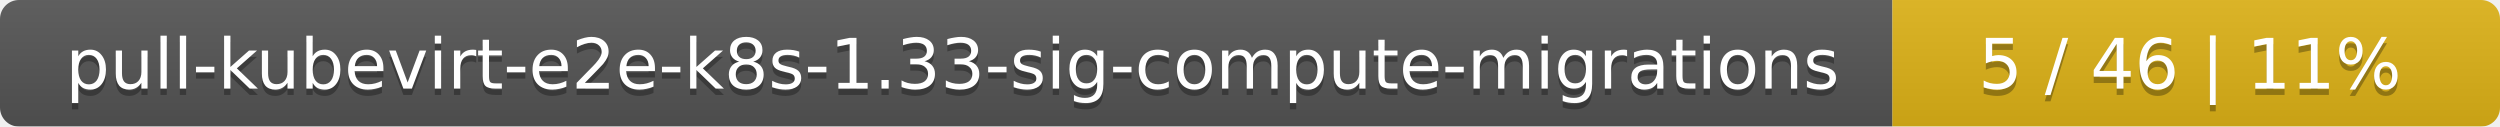
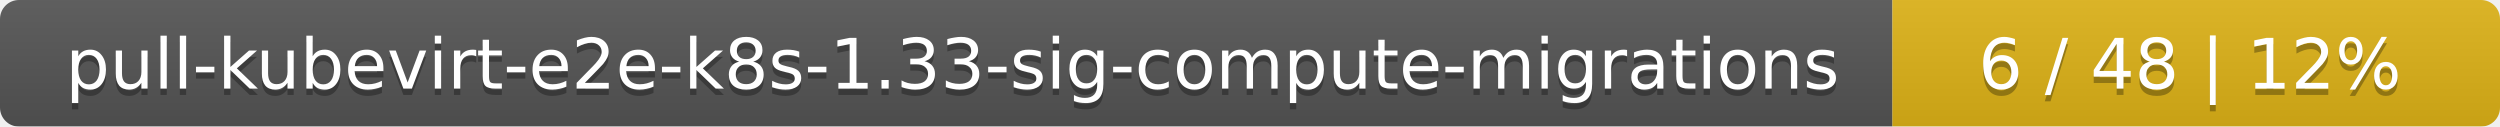
<svg xmlns="http://www.w3.org/2000/svg" width="395" height="20">
  <linearGradient id="smooth" x2="0" y2="100%">
    <stop offset="0" stop-color="#bbb" stop-opacity=".1" />
    <stop offset="1" stop-opacity=".1" />
  </linearGradient>
  <mask id="round">
    <rect width="395" height="20" rx="3" fill="#fff" />
  </mask>
  <g mask="url(#round)">
    <rect width="299" height="20" fill="#555" />
    <rect x="299" width="96" height="20" fill="#dfb317" />
    <rect width="395" height="20" fill="url(#smooth)" />
  </g>
  <g fill="#fff" text-anchor="middle" font-family="DejaVu Sans,Verdana,Geneva,sans-serif" font-size="11">
    <text x="150.5" y="15" fill="#010101" fill-opacity=".3">pull-kubevirt-e2e-k8s-1.33-sig-compute-migrations</text>
    <text x="150.5" y="14">pull-kubevirt-e2e-k8s-1.33-sig-compute-migrations</text>
-     <text x="346" y="15" fill="#010101" fill-opacity=".3">5 / 46    |    11%</text>
-     <text x="346" y="14">5 / 46    |    11%</text>
+     <text x="346" y="15" fill="#010101" fill-opacity=".3">6 / 48    |    12%</text>
+     <text x="346" y="14">6 / 48    |    12%</text>
  </g>
</svg>
